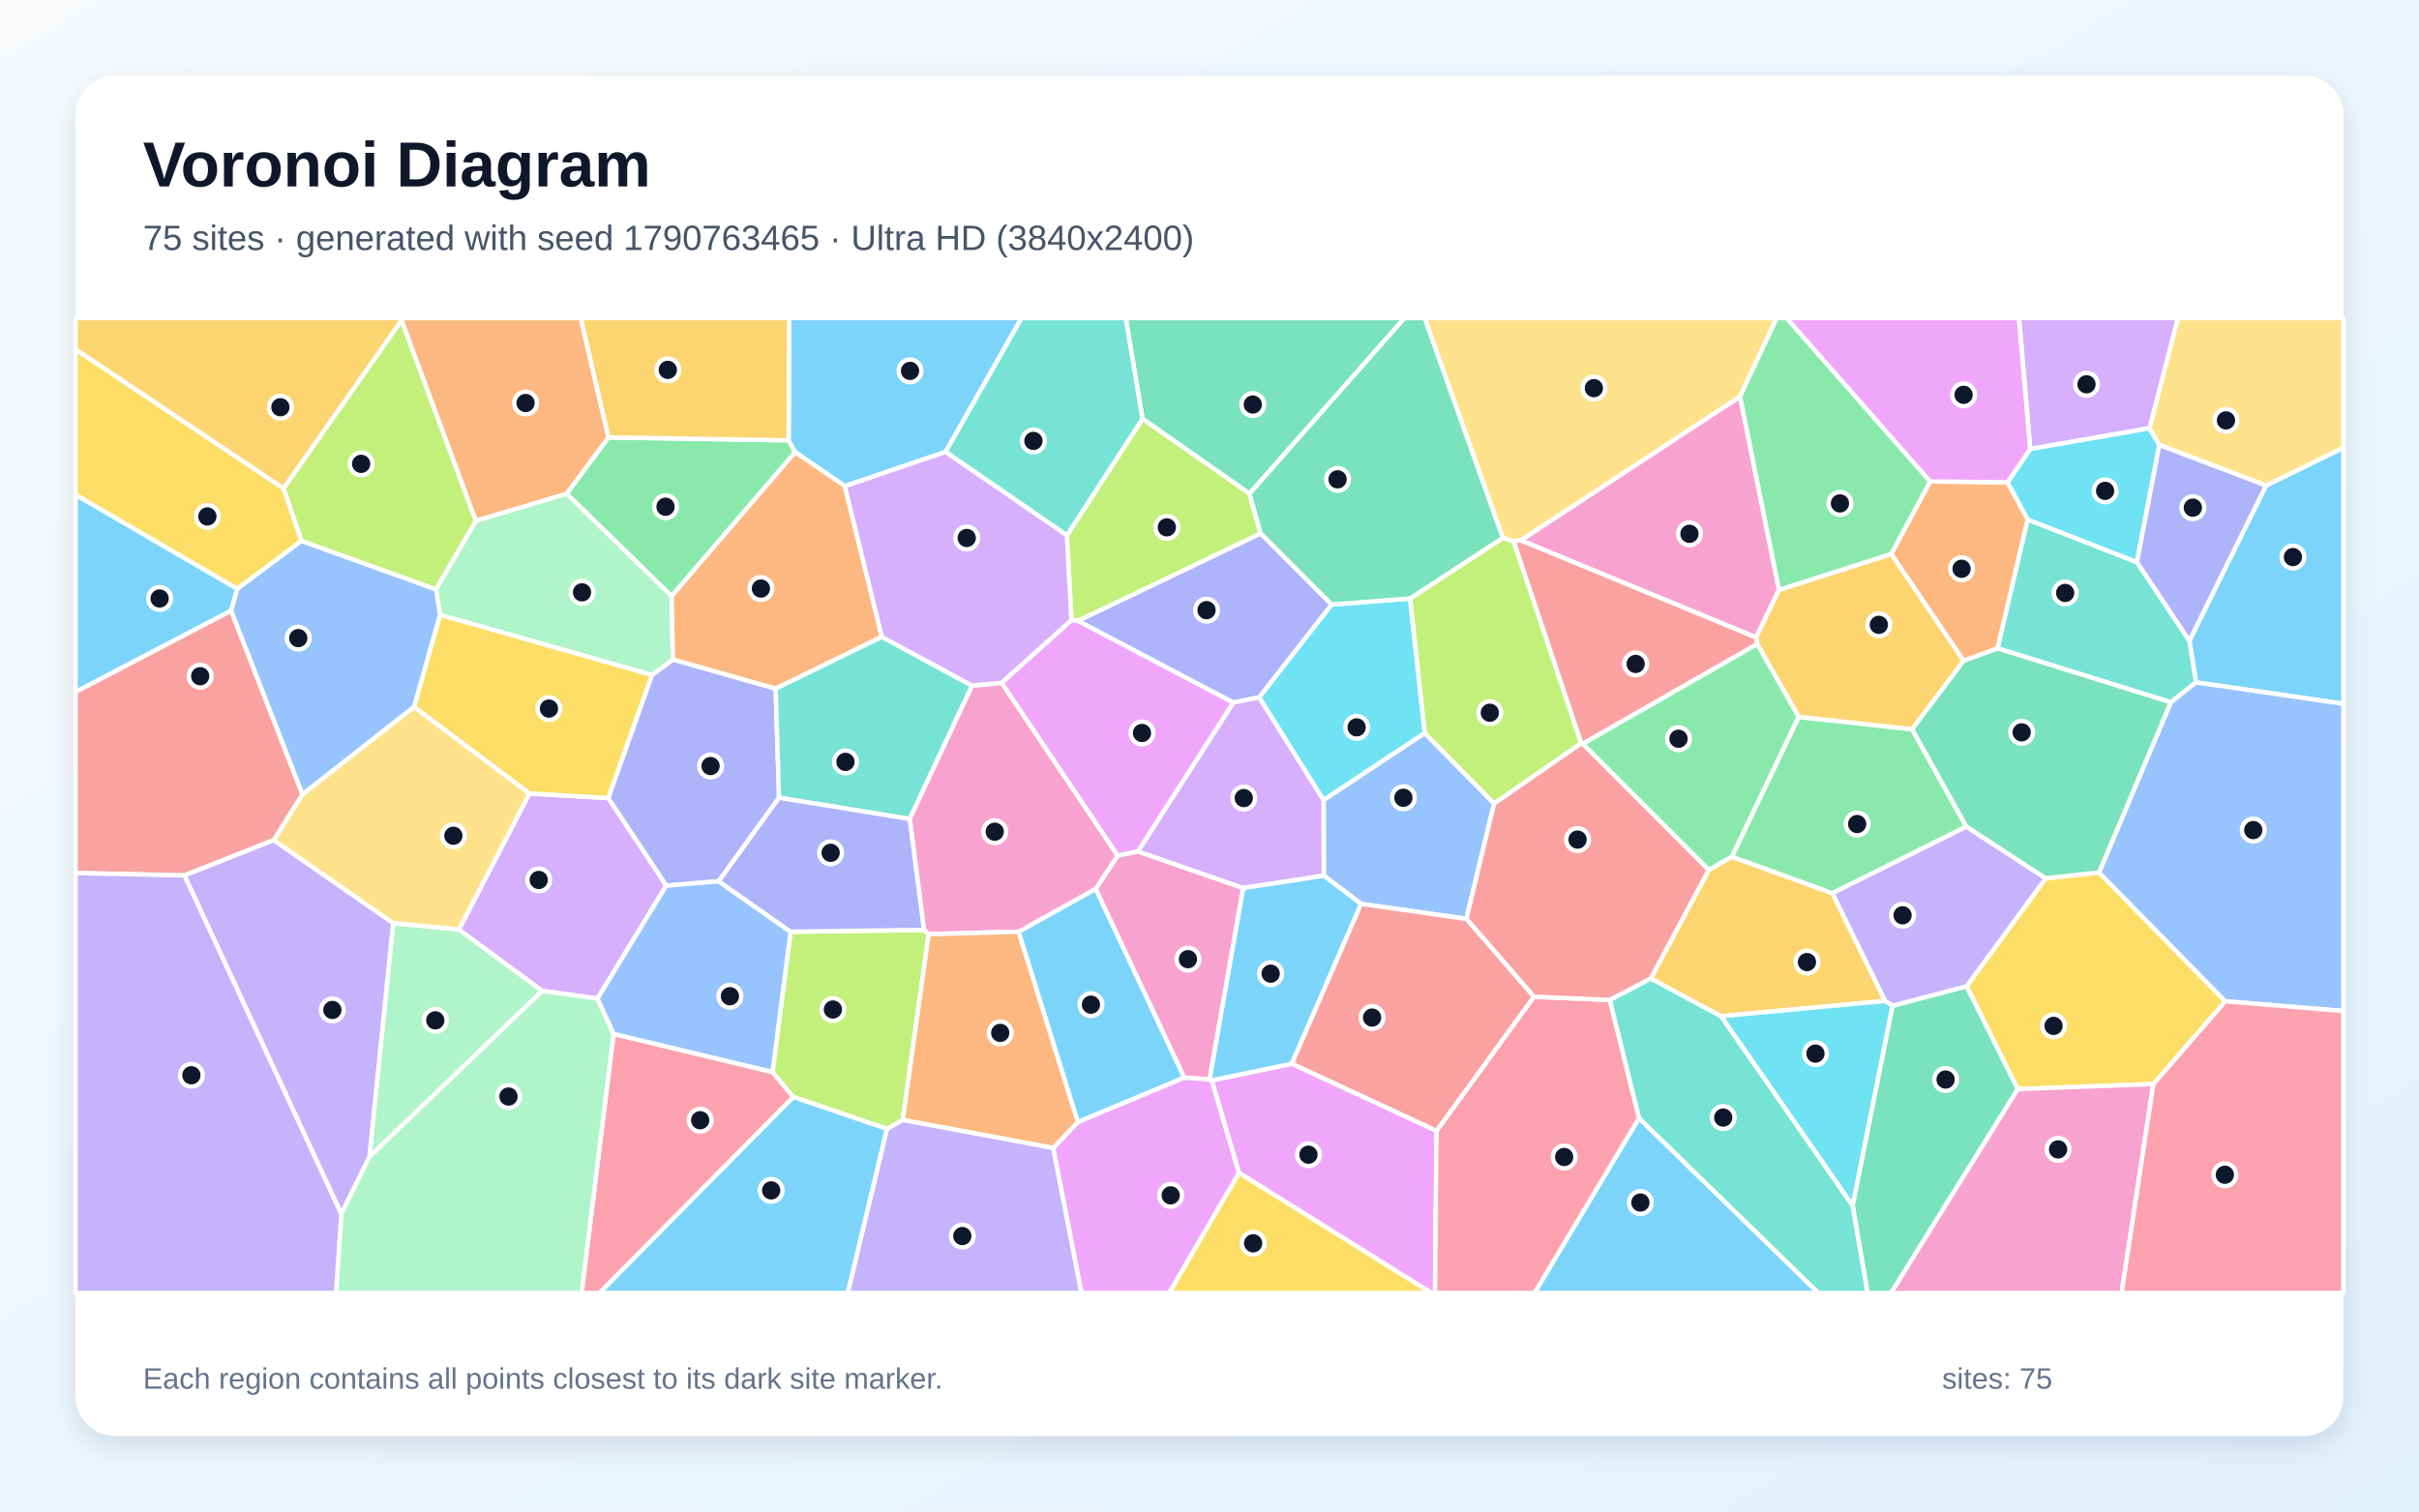
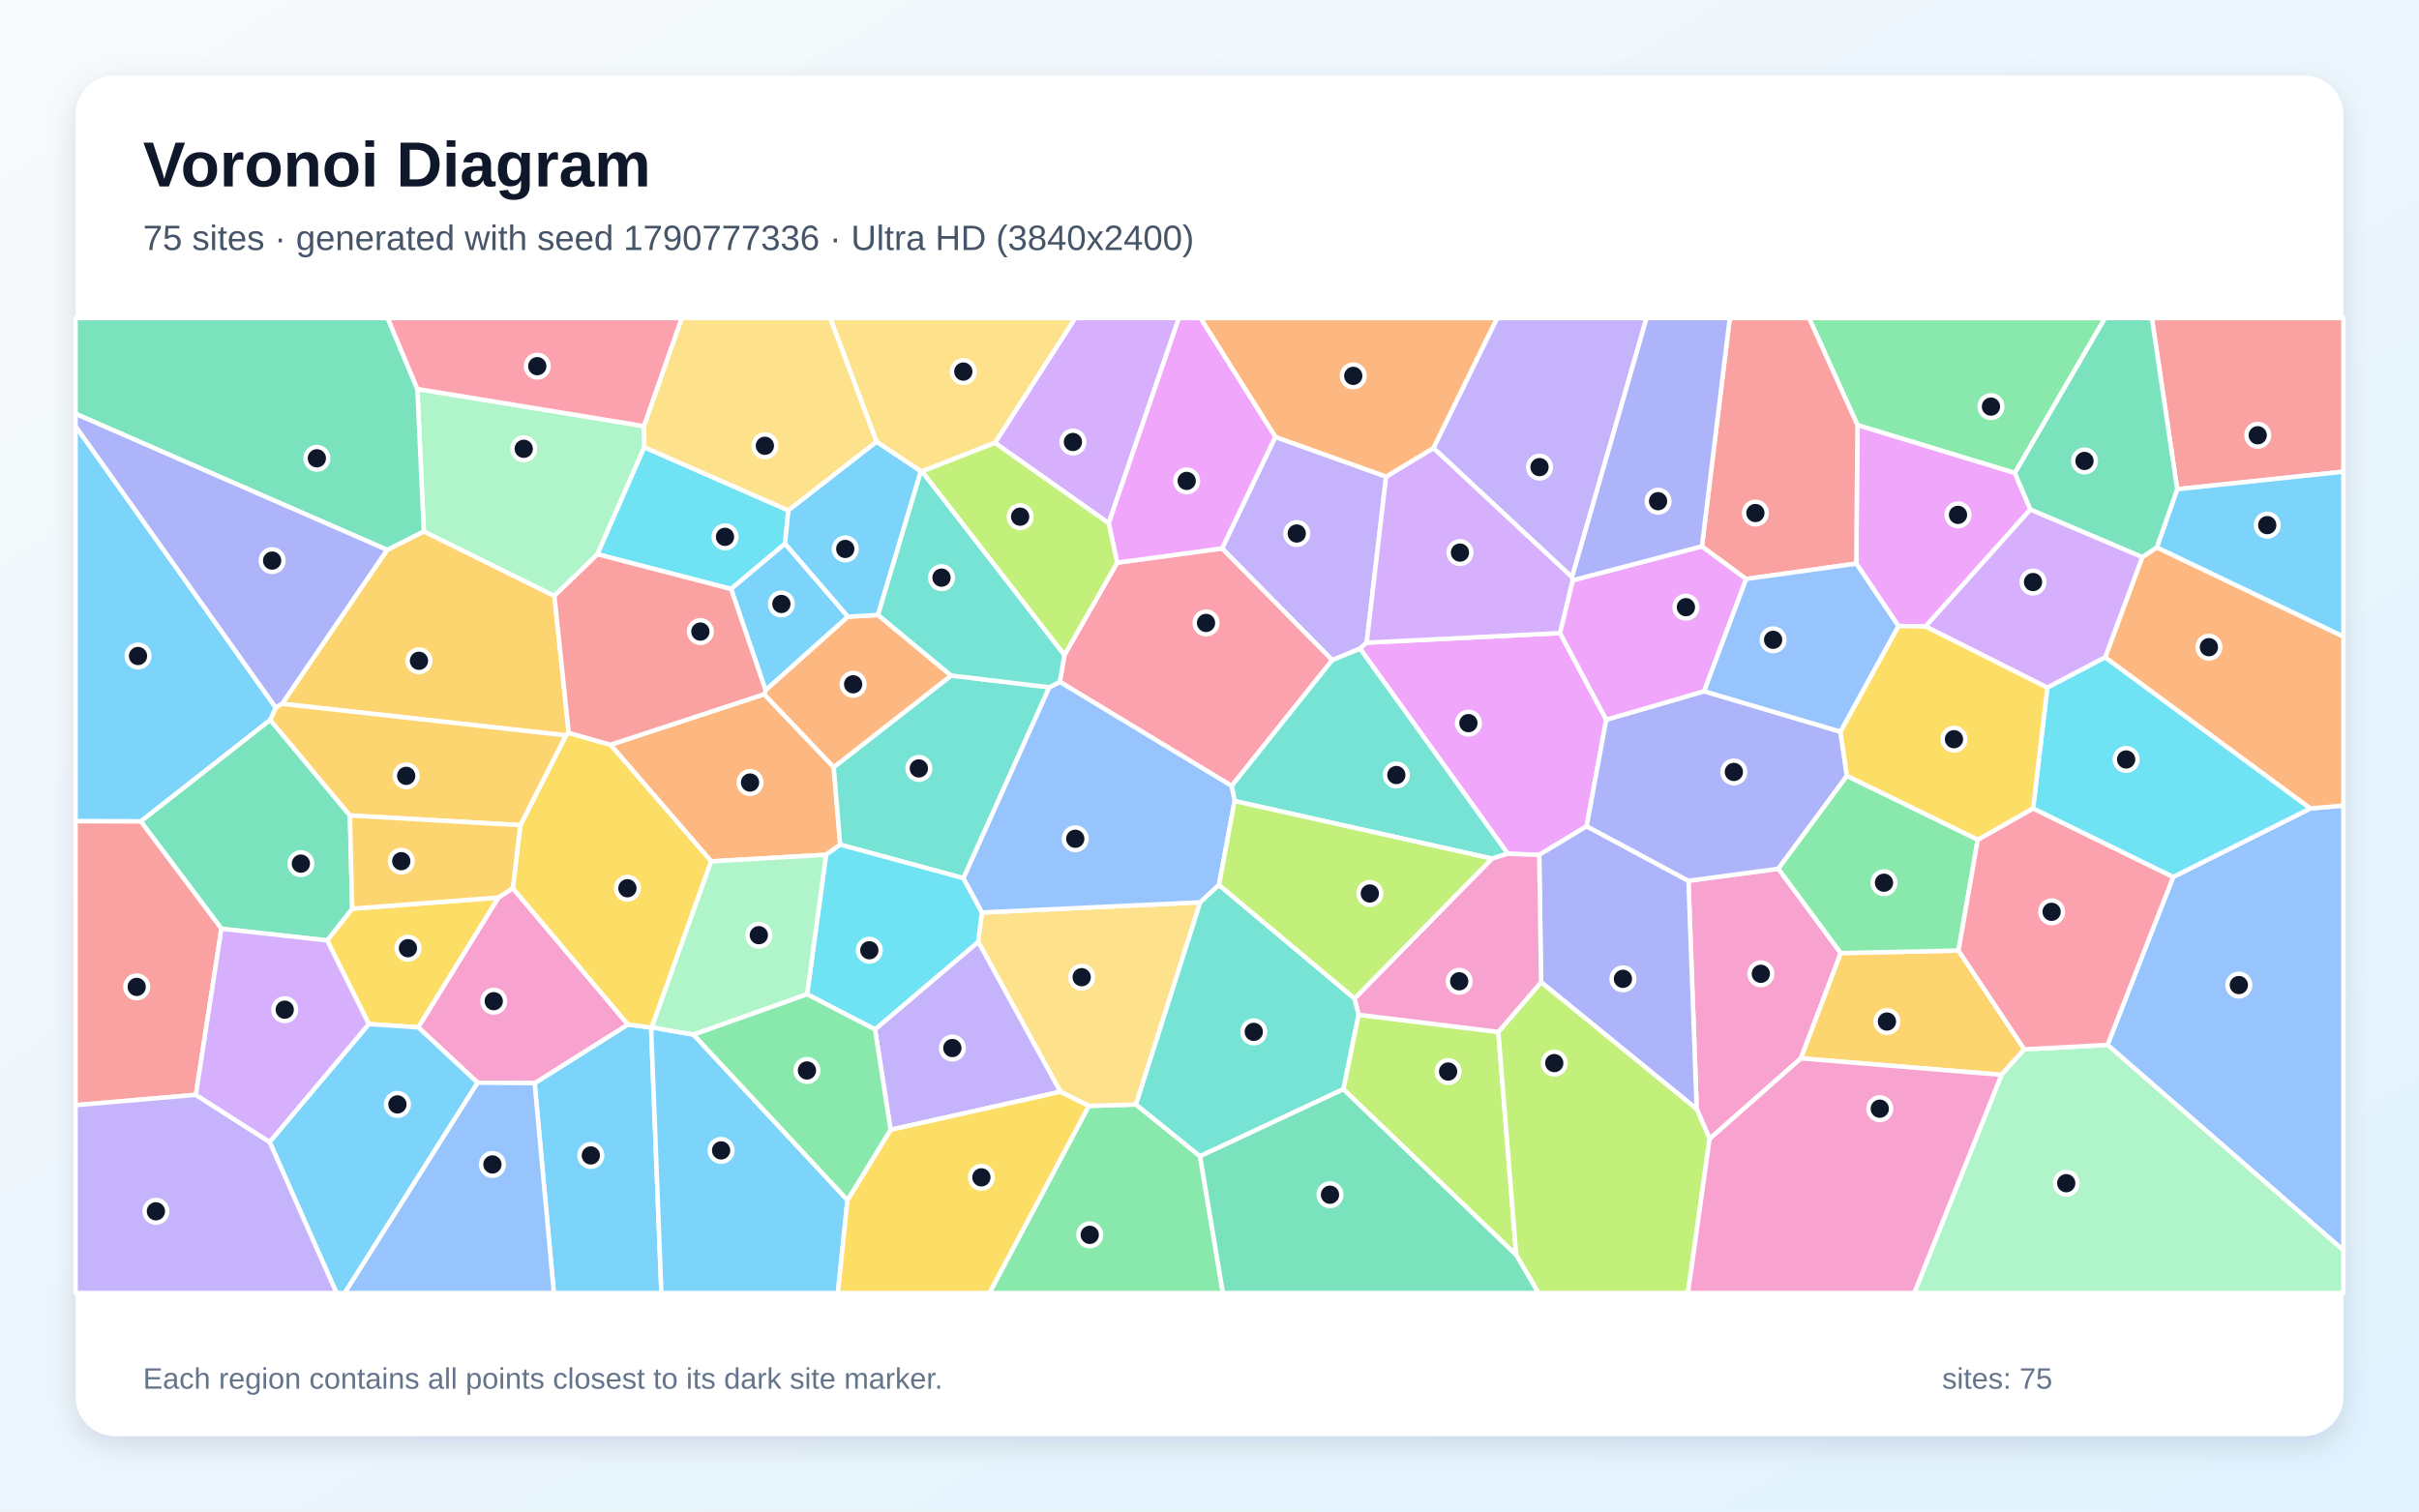
<svg xmlns="http://www.w3.org/2000/svg" width="3840" height="2400" viewBox="0 0 3840 2400" role="img" aria-labelledby="title description">
  <defs>
    <linearGradient id="background" x1="0" y1="0" x2="1" y2="1">
      <stop stop-color="#F8FAFC" />
      <stop offset="1" stop-color="#E0F2FE" />
    </linearGradient>
    <filter id="shadow" x="-5%" y="-5%" width="110%" height="110%">
      <feDropShadow dx="0" dy="15" stdDeviation="22" flood-color="#0F172A" flood-opacity=".12" />
    </filter>
  </defs>
  <rect width="3840" height="2400" fill="url(#background)" />
  <rect x="120" y="120" width="3600" height="2160" rx="63" fill="#FFFFFF" filter="url(#shadow)" />
  <g font-family="Arial, sans-serif">
    <text x="227" y="296" font-size="101" font-weight="700" fill="#0F172A">Voronoi Diagram</text>
-     <text x="227" y="397" font-size="56" fill="#475569">75 sites · generated with seed 1790763465 · Ultra HD (3840x2400)</text>
+     <text x="227" y="397" font-size="56" fill="#475569">75 sites · generated with seed 1790777336 · Ultra HD (3840x2400)</text>
  </g>
  <g stroke="#FFFFFF" stroke-width="7" stroke-linejoin="round">
-     <polygon points="1616.8,1479.4 1739.4,1411.2 1880.1,1711.1 1710.9,1781.8" fill="#38BDF8" fill-opacity="0.65" />
-     <polygon points="1407.9,1792.4 1433.1,1778.0 1672.0,1822.6 1716.9,2053.0 1345.6,2053.0" fill="#A78BFA" fill-opacity="0.65" />
-     <polygon points="2824.1,936.6 2787.8,1012.2 2414.0,857.9 2762.2,629.5" fill="#F472B6" fill-opacity="0.65" />
-     <polygon points="966.0,694.5 899.6,784.1 755.2,827.1 637.4,508.9 637.3,505.0 921.9,505.0" fill="#FB923C" fill-opacity="0.65" />
-     <polygon points="3247.4,1394.5 3332.0,1385.3 3532.6,1589.9 3418.3,1721.3 3202.9,1729.2 3121.8,1566.0" fill="#FACC15" fill-opacity="0.65" />
-     <polygon points="1251.9,699.1 1262.3,717.9 1066.1,946.6 899.6,784.1 966.0,694.5" fill="#4ADE80" fill-opacity="0.65" />
-     <polygon points="2601.8,1775.7 2555.2,1587.7 2620.5,1553.5 2732.2,1613.5 2941.1,1914.4 2964.9,2053.0 2886.3,2053.0" fill="#2DD4BF" fill-opacity="0.65" />
-     <polygon points="2261.6,1163.8 2371.8,1275.9 2327.8,1459.0 2160.7,1435.2 2101.4,1390.4 2101.1,1270.2" fill="#60A5FA" fill-opacity="0.65" />
-     <polygon points="1966.7,1862.2 1923.4,1715.5 2050.8,1688.9 2280.4,1795.5 2278.1,2053.0 2272.1,2053.0" fill="#E879F9" fill-opacity="0.65" />
-     <polygon points="1983.5,783.9 1813.6,665.0 1787.0,505.0 2229.6,505.0" fill="#34D399" fill-opacity="0.65" />
-     <polygon points="480.3,1261.4 434.6,1333.9 292.7,1390.1 120.0,1386.2 120.0,1098.5 366.9,969.5" fill="#F87171" fill-opacity="0.65" />
-     <polygon points="1711.0,985.8 2001.2,846.8 2114.0,959.9 1999.0,1107.3 1957.7,1115.5" fill="#818CF8" fill-opacity="0.65" />
-     <polygon points="2992.6,1589.3 2732.2,1613.5 2620.5,1553.5 2712.5,1381.3 2749.2,1360.2 2908.9,1418.2" fill="#FBBF24" fill-opacity="0.65" />
-     <polygon points="1693.6,850.1 1813.6,665.0 1983.5,783.9 2001.2,846.8 1711.0,985.8 1700.8,984.6" fill="#A3E635" fill-opacity="0.65" />
-     <polygon points="1806.2,1352.1 1957.7,1115.5 1999.0,1107.3 2101.1,1270.2 2101.4,1390.4 1973.2,1410.1" fill="#C084FC" fill-opacity="0.65" />
-     <polygon points="974.0,1641.6 1226.3,1702.1 1259.4,1741.8 951.7,2053.0 923.2,2053.0" fill="#FB7185" fill-opacity="0.65" />
-     <polygon points="3004.5,1596.8 2941.1,1914.4 2732.2,1613.5 2992.6,1589.3" fill="#22D3EE" fill-opacity="0.65" />
-     <polygon points="586.4,1836.9 624.1,1465.6 728.5,1475.8 860.8,1573.3" fill="#86EFAC" fill-opacity="0.65" />
-     <polygon points="2762.2,629.5 2414.0,857.9 2402.7,859.6 2385.6,854.1 2261.4,505.0 2820.5,505.0" fill="#FCD34D" fill-opacity="0.65" />
-     <polygon points="376.8,934.9 366.9,969.5 120.0,1098.5 120.0,785.4" fill="#38BDF8" fill-opacity="0.65" />
-     <polygon points="3486.0,1083.5 3475.5,1017.3 3597.2,770.9 3720.0,710.7 3720.0,1117.5" fill="#38BDF8" fill-opacity="0.65" />
-     <polygon points="292.7,1390.1 434.6,1333.9 624.1,1465.6 586.4,1836.9 541.8,1927.6" fill="#A78BFA" fill-opacity="0.65" />
-     <polygon points="3202.9,1729.2 3418.3,1721.3 3367.9,2053.0 3001.7,2053.0" fill="#F472B6" fill-opacity="0.65" />
-     <polygon points="3064.0,764.4 3186.9,765.8 3218.9,824.8 3171.1,1029.5 3117.1,1049.3 3002.1,879.6" fill="#FB923C" fill-opacity="0.65" />
-     <polygon points="1966.7,1862.2 2272.1,2053.0 1855.8,2053.0" fill="#FACC15" fill-opacity="0.65" />
-     <polygon points="3121.5,1312.5 2908.9,1418.2 2749.2,1360.2 2855.2,1138.2 3035.4,1157.9" fill="#4ADE80" fill-opacity="0.65" />
-     <polygon points="3392.3,892.6 3475.5,1017.3 3486.0,1083.5 3446.0,1115.1 3171.1,1029.5 3218.9,824.8" fill="#2DD4BF" fill-opacity="0.65" />
-     <polygon points="3532.6,1589.9 3332.0,1385.3 3446.0,1115.1 3486.0,1083.5 3720.0,1117.5 3720.0,1605.3" fill="#60A5FA" fill-opacity="0.65" />
-     <polygon points="1589.9,1084.2 1700.8,984.6 1711.0,985.8 1957.7,1115.5 1806.2,1352.1 1774.1,1358.6" fill="#E879F9" fill-opacity="0.65" />
-     <polygon points="2941.1,1914.4 3004.5,1596.8 3121.8,1566.0 3202.9,1729.2 3001.7,2053.0 2964.9,2053.0" fill="#34D399" fill-opacity="0.65" />
-     <polygon points="2789.5,1022.7 2512.5,1181.1 2510.0,1180.3 2402.7,859.6 2414.0,857.9 2787.8,1012.2" fill="#F87171" fill-opacity="0.65" />
-     <polygon points="1236.7,1266.7 1140.8,1399.3 1057.6,1406.3 965.4,1267.2 1034.9,1071.8 1068.2,1047.1 1231.4,1093.4" fill="#818CF8" fill-opacity="0.65" />
-     <polygon points="3002.1,879.6 3117.1,1049.3 3035.4,1157.9 2855.2,1138.2 2789.5,1022.7 2787.8,1012.2 2824.1,936.6" fill="#FBBF24" fill-opacity="0.65" />
-     <polygon points="2510.0,1180.3 2371.8,1275.9 2261.6,1163.8 2238.2,950.3 2385.6,854.1 2402.7,859.6" fill="#A3E635" fill-opacity="0.65" />
-     <polygon points="3412.3,679.9 3222.8,713.0 3204.9,505.0 3457.5,505.0" fill="#C084FC" fill-opacity="0.65" />
-     <polygon points="2280.4,1795.5 2434.9,1582.6 2555.2,1587.7 2601.8,1775.7 2436.1,2053.0 2278.1,2053.0" fill="#FB7185" fill-opacity="0.65" />
-     <polygon points="3222.8,713.0 3412.3,679.9 3427.8,706.6 3392.3,892.6 3218.9,824.8 3186.9,765.8" fill="#22D3EE" fill-opacity="0.65" />
-     <polygon points="1068.2,1047.1 1034.9,1071.8 698.6,976.3 692.1,935.7 755.2,827.1 899.6,784.1 1066.1,946.6" fill="#86EFAC" fill-opacity="0.65" />
-     <polygon points="3597.2,770.9 3427.8,706.6 3412.3,679.9 3457.5,505.0 3720.0,505.0 3720.0,710.7" fill="#FCD34D" fill-opacity="0.65" />
-     <polygon points="1501.1,717.6 1341.1,771.9 1262.3,717.9 1251.9,699.1 1252.7,505.0 1621.7,505.0" fill="#38BDF8" fill-opacity="0.65" />
-     <polygon points="2050.8,1688.9 1923.4,1715.5 1920.0,1714.0 1973.2,1410.1 2101.4,1390.4 2160.7,1435.2" fill="#38BDF8" fill-opacity="0.65" />
-     <polygon points="3004.5,1596.8 2992.6,1589.3 2908.9,1418.2 3121.5,1312.5 3247.4,1394.5 3121.8,1566.0" fill="#A78BFA" fill-opacity="0.65" />
-     <polygon points="1920.0,1714.0 1880.1,1711.1 1739.4,1411.2 1774.1,1358.6 1806.2,1352.1 1973.2,1410.1" fill="#F472B6" fill-opacity="0.65" />
-     <polygon points="1399.9,1011.2 1231.4,1093.4 1068.2,1047.1 1066.1,946.6 1262.3,717.9 1341.1,771.9" fill="#FB923C" fill-opacity="0.65" />
-     <polygon points="450.3,775.5 478.8,858.8 376.8,934.9 120.0,785.4 120.0,554.7" fill="#FACC15" fill-opacity="0.65" />
-     <polygon points="2855.2,1138.2 2749.2,1360.2 2712.5,1381.3 2512.5,1181.1 2789.5,1022.7" fill="#4ADE80" fill-opacity="0.65" />
-     <polygon points="1543.2,1088.7 1444.1,1300.4 1236.7,1266.7 1231.4,1093.4 1399.9,1011.2" fill="#2DD4BF" fill-opacity="0.65" />
-     <polygon points="692.1,935.7 698.6,976.3 657.5,1122.3 480.3,1261.4 366.9,969.5 376.8,934.9 478.8,858.8" fill="#60A5FA" fill-opacity="0.65" />
-     <polygon points="1672.0,1822.6 1710.9,1781.8 1880.1,1711.1 1920.0,1714.0 1923.4,1715.5 1966.7,1862.2 1855.8,2053.0 1716.9,2053.0" fill="#E879F9" fill-opacity="0.65" />
-     <polygon points="3121.5,1312.5 3035.4,1157.9 3117.1,1049.3 3171.1,1029.5 3446.0,1115.1 3332.0,1385.3 3247.4,1394.5" fill="#34D399" fill-opacity="0.65" />
-     <polygon points="2510.0,1180.3 2512.5,1181.1 2712.5,1381.3 2620.5,1553.5 2555.2,1587.7 2434.9,1582.6 2327.8,1459.0 2371.8,1275.9" fill="#F87171" fill-opacity="0.65" />
-     <polygon points="3597.2,770.9 3475.5,1017.3 3392.3,892.6 3427.8,706.6" fill="#818CF8" fill-opacity="0.65" />
-     <polygon points="637.4,508.9 450.3,775.5 120.0,554.7 120.0,505.0 637.3,505.0" fill="#FBBF24" fill-opacity="0.65" />
-     <polygon points="1259.4,1741.8 1226.3,1702.1 1255.0,1479.4 1466.7,1476.4 1474.3,1483.3 1433.1,1778.0 1407.9,1792.4" fill="#A3E635" fill-opacity="0.65" />
-     <polygon points="948.5,1585.5 860.8,1573.3 728.5,1475.8 840.5,1259.8 965.4,1267.2 1057.6,1406.3" fill="#C084FC" fill-opacity="0.65" />
-     <polygon points="3418.3,1721.3 3532.6,1589.9 3720.0,1605.3 3720.0,2053.0 3367.9,2053.0" fill="#FB7185" fill-opacity="0.65" />
-     <polygon points="2238.2,950.3 2261.6,1163.8 2101.1,1270.2 1999.0,1107.3 2114.0,959.9" fill="#22D3EE" fill-opacity="0.65" />
-     <polygon points="541.8,1927.6 586.4,1836.9 860.8,1573.3 948.5,1585.5 974.0,1641.6 923.2,2053.0 533.4,2053.0" fill="#86EFAC" fill-opacity="0.65" />
-     <polygon points="840.5,1259.8 728.5,1475.8 624.1,1465.6 434.6,1333.9 480.3,1261.4 657.5,1122.3" fill="#FCD34D" fill-opacity="0.65" />
-     <polygon points="1259.4,1741.8 1407.9,1792.4 1345.6,2053.0 951.7,2053.0" fill="#38BDF8" fill-opacity="0.65" />
-     <polygon points="2601.8,1775.7 2886.3,2053.0 2436.1,2053.0" fill="#38BDF8" fill-opacity="0.65" />
-     <polygon points="120.0,1386.2 292.7,1390.1 541.8,1927.6 533.4,2053.0 120.0,2053.0" fill="#A78BFA" fill-opacity="0.65" />
-     <polygon points="1474.3,1483.3 1466.7,1476.4 1444.1,1300.4 1543.2,1088.7 1589.9,1084.2 1774.1,1358.6 1739.4,1411.2 1616.8,1479.4" fill="#F472B6" fill-opacity="0.65" />
-     <polygon points="1672.0,1822.6 1433.1,1778.0 1474.3,1483.3 1616.8,1479.4 1710.9,1781.8" fill="#FB923C" fill-opacity="0.65" />
-     <polygon points="840.5,1259.8 657.5,1122.3 698.6,976.3 1034.9,1071.8 965.4,1267.2" fill="#FACC15" fill-opacity="0.65" />
-     <polygon points="3064.0,764.4 3002.1,879.6 2824.1,936.6 2762.2,629.5 2820.5,505.0 2836.1,505.0" fill="#4ADE80" fill-opacity="0.65" />
-     <polygon points="1813.6,665.0 1693.6,850.1 1501.1,717.6 1621.7,505.0 1787.0,505.0" fill="#2DD4BF" fill-opacity="0.65" />
-     <polygon points="1255.0,1479.4 1226.3,1702.1 974.0,1641.6 948.5,1585.5 1057.6,1406.3 1140.8,1399.3" fill="#60A5FA" fill-opacity="0.65" />
-     <polygon points="3222.8,713.0 3186.9,765.8 3064.0,764.4 2836.1,505.0 3204.9,505.0" fill="#E879F9" fill-opacity="0.65" />
-     <polygon points="2385.6,854.1 2238.2,950.3 2114.0,959.9 2001.2,846.8 1983.5,783.9 2229.6,505.0 2261.4,505.0" fill="#34D399" fill-opacity="0.65" />
-     <polygon points="2434.9,1582.6 2280.4,1795.5 2050.8,1688.9 2160.7,1435.2 2327.8,1459.0" fill="#F87171" fill-opacity="0.65" />
-     <polygon points="1466.7,1476.4 1255.0,1479.4 1140.8,1399.3 1236.7,1266.7 1444.1,1300.4" fill="#818CF8" fill-opacity="0.65" />
-     <polygon points="1251.9,699.1 966.0,694.5 921.9,505.0 1252.7,505.0" fill="#FBBF24" fill-opacity="0.65" />
-     <polygon points="692.1,935.7 478.8,858.8 450.3,775.5 637.4,508.9 755.2,827.1" fill="#A3E635" fill-opacity="0.65" />
-     <polygon points="1543.2,1088.7 1399.9,1011.2 1341.1,771.9 1501.1,717.6 1693.6,850.1 1700.8,984.6 1589.9,1084.2" fill="#C084FC" fill-opacity="0.65" />
+     <polygon points="437.8,1123.6 429.1,1143.1 223.5,1304.3 120.0,1303.9 120.0,676.8" fill="#38BDF8" fill-opacity="0.65" />
+     <polygon points="2024.5,693.7 2200.4,756.7 2169.5,1020.4 2159.0,1030.0 2114.8,1048.2 1939.9,870.8" fill="#A78BFA" fill-opacity="0.65" />
+     <polygon points="2713.9,1808.3 2693.4,1761.0 2680.3,1398.5 2823.0,1379.4 2922.1,1513.3 2858.8,1680.5" fill="#F472B6" fill-opacity="0.65" />
+     <polygon points="1213.1,1102.3 1323.5,1218.1 1333.8,1341.2 1311.3,1357.2 1128.9,1367.7 969.1,1182.5" fill="#FB923C" fill-opacity="0.65" />
+     <polygon points="585.5,1626.0 519.3,1493.2 559.1,1442.8 791.4,1425.1 664.1,1631.3" fill="#FACC15" fill-opacity="0.65" />
+     <polygon points="1728.3,1756.0 1803.3,1753.7 1905.0,1835.9 1941.3,2053.0 1570.6,2053.0" fill="#4ADE80" fill-opacity="0.65" />
+     <polygon points="1509.8,1072.6 1665.8,1091.2 1529.4,1394.4 1333.8,1341.2 1323.5,1218.1" fill="#2DD4BF" fill-opacity="0.65" />
+     <polygon points="3345.5,1659.1 3449.8,1392.4 3667.4,1283.7 3720.0,1279.1 3720.0,1985.3" fill="#60A5FA" fill-opacity="0.65" />
+     <polygon points="2476.5,1005.2 2549.8,1142.7 2518.7,1311.9 2443.4,1357.4 2393.5,1355.6 2159.0,1030.0 2169.5,1020.4" fill="#E879F9" fill-opacity="0.65" />
+     <polygon points="555.5,1294.8 559.1,1442.8 519.3,1493.2 351.5,1474.7 223.5,1304.3 429.1,1143.1" fill="#34D399" fill-opacity="0.65" />
+     <polygon points="3456.2,776.8 3415.9,505.0 3720.0,505.0 3720.0,748.9" fill="#F87171" fill-opacity="0.65" />
+     <polygon points="2446.4,1559.6 2443.4,1357.4 2518.7,1311.9 2680.3,1398.5 2693.4,1761.0" fill="#818CF8" fill-opacity="0.65" />
+     <polygon points="902.8,1163.7 898.4,1167.6 447.7,1117.5 614.5,873.1 672.8,843.7 880.1,946.1" fill="#FBBF24" fill-opacity="0.65" />
+     <polygon points="2132.4,1729.5 2156.5,1611.2 2378.5,1638.5 2406.9,1992.8" fill="#A3E635" fill-opacity="0.65" />
+     <polygon points="1760.0,830.8 1579.3,703.2 1706.7,505.0 1871.4,505.0" fill="#C084FC" fill-opacity="0.65" />
+     <polygon points="1955.2,1247.9 1682.4,1082.7 1689.7,1039.9 1773.4,893.4 1939.9,870.8 2114.8,1048.2" fill="#FB7185" fill-opacity="0.65" />
+     <polygon points="1389.1,1634.6 1281.2,1578.7 1311.3,1357.2 1333.8,1341.2 1529.4,1394.4 1558.9,1448.8 1553.0,1495.6" fill="#22D3EE" fill-opacity="0.65" />
+     <polygon points="1022.4,676.6 1022.8,710.1 948.4,880.1 880.1,946.1 672.8,843.7 662.5,617.6" fill="#86EFAC" fill-opacity="0.65" />
+     <polygon points="1905.3,1432.7 1803.3,1753.7 1728.3,1756.0 1683.3,1733.5 1553.0,1495.6 1558.9,1448.8" fill="#FCD34D" fill-opacity="0.65" />
+     <polygon points="848.7,1719.8 996.8,1626.6 1033.6,1631.6 1049.9,2053.0 879.2,2053.0" fill="#38BDF8" fill-opacity="0.65" />
+     <polygon points="1033.6,1631.6 1034.7,1631.2 1100.9,1642.8 1345.3,1905.5 1330.1,2053.0 1049.9,2053.0" fill="#38BDF8" fill-opacity="0.65" />
+     <polygon points="2495.5,916.5 2275.4,711.4 2376.5,505.0 2613.8,505.0" fill="#A78BFA" fill-opacity="0.65" />
+     <polygon points="814.0,1410.2 996.8,1626.6 848.7,1719.8 758.2,1719.1 664.1,1631.3 791.4,1425.1" fill="#F472B6" fill-opacity="0.65" />
+     <polygon points="3667.4,1283.7 3341.7,1043.8 3400.8,884.4 3423.8,869.1 3720.0,1010.7 3720.0,1279.1" fill="#FB923C" fill-opacity="0.65" />
+     <polygon points="1034.7,1631.2 1033.6,1631.6 996.8,1626.6 814.0,1410.2 826.0,1310.2 898.4,1167.6 902.8,1163.7 969.1,1182.5 1128.9,1367.7" fill="#FACC15" fill-opacity="0.65" />
+     <polygon points="3198.5,751.1 2948.6,675.0 2871.7,505.0 3341.6,505.0" fill="#4ADE80" fill-opacity="0.65" />
+     <polygon points="2368.3,1363.3 1959.9,1271.9 1955.2,1247.9 2114.8,1048.2 2159.0,1030.0 2393.5,1355.6" fill="#2DD4BF" fill-opacity="0.65" />
+     <polygon points="1682.4,1082.7 1955.2,1247.9 1959.9,1271.9 1935.1,1405.1 1905.3,1432.7 1558.9,1448.8 1529.4,1394.4 1665.8,1091.2" fill="#60A5FA" fill-opacity="0.65" />
+     <polygon points="3013.6,994.0 2946.7,894.9 2948.6,675.0 3198.5,751.1 3223.1,808.9 3056.8,994.7" fill="#E879F9" fill-opacity="0.65" />
+     <polygon points="662.5,617.6 672.8,843.7 614.5,873.1 120.0,657.1 120.0,505.0 615.4,505.0" fill="#34D399" fill-opacity="0.65" />
+     <polygon points="310.9,1738.4 120.0,1754.8 120.0,1303.9 223.5,1304.3 351.5,1474.7" fill="#F87171" fill-opacity="0.65" />
+     <polygon points="2705.2,1097.6 2921.5,1161.7 2931.9,1231.9 2823.0,1379.4 2680.3,1398.5 2518.7,1311.9 2549.8,1142.7" fill="#818CF8" fill-opacity="0.65" />
+     <polygon points="2858.8,1680.5 2922.1,1513.3 3109.0,1509.3 3213.6,1666.2 3177.2,1706.6" fill="#FBBF24" fill-opacity="0.65" />
+     <polygon points="2406.9,1992.8 2378.5,1638.5 2446.4,1559.6 2693.4,1761.0 2713.9,1808.3 2679.5,2053.0 2442.2,2053.0" fill="#A3E635" fill-opacity="0.65" />
+     <polygon points="2275.4,711.4 2495.5,916.5 2496.8,921.3 2476.5,1005.2 2169.5,1020.4 2200.4,756.7" fill="#C084FC" fill-opacity="0.65" />
+     <polygon points="1022.4,676.6 662.5,617.6 615.4,505.0 1082.4,505.0" fill="#FB7185" fill-opacity="0.65" />
+     <polygon points="1251.5,810.4 1246.2,863.2 1160.5,935.2 948.4,880.1 1022.8,710.1" fill="#22D3EE" fill-opacity="0.65" />
+     <polygon points="3177.2,1706.6 3213.6,1666.2 3345.5,1659.1 3720.0,1985.3 3720.0,2053.0 3038.7,2053.0" fill="#86EFAC" fill-opacity="0.65" />
+     <polygon points="1579.3,703.2 1463.7,748.5 1461.8,748.3 1391.4,701.5 1317.8,505.0 1706.7,505.0" fill="#FCD34D" fill-opacity="0.65" />
+     <polygon points="428.0,1813.2 585.5,1626.0 664.1,1631.3 758.2,1719.1 547.3,2053.0 534.1,2053.0" fill="#38BDF8" fill-opacity="0.65" />
+     <polygon points="1160.5,935.2 1246.2,863.2 1346.1,979.2 1215.3,1096.0" fill="#38BDF8" fill-opacity="0.65" />
+     <polygon points="1413.7,1793.9 1389.1,1634.6 1553.0,1495.6 1683.3,1733.5" fill="#A78BFA" fill-opacity="0.65" />
+     <polygon points="2378.5,1638.5 2156.5,1611.2 2150.2,1585.4 2368.3,1363.3 2393.5,1355.6 2443.4,1357.4 2446.4,1559.6" fill="#F472B6" fill-opacity="0.65" />
+     <polygon points="1215.3,1096.0 1346.1,979.2 1393.8,976.4 1509.8,1072.6 1323.5,1218.1 1213.1,1102.3" fill="#FB923C" fill-opacity="0.65" />
+     <polygon points="1345.3,1905.5 1413.7,1793.9 1683.3,1733.5 1728.3,1756.0 1570.6,2053.0 1330.1,2053.0" fill="#FACC15" fill-opacity="0.65" />
+     <polygon points="2931.9,1231.9 3139.6,1333.2 3109.0,1509.3 2922.1,1513.3 2823.0,1379.4" fill="#4ADE80" fill-opacity="0.65" />
+     <polygon points="1935.1,1405.1 2150.2,1585.4 2156.5,1611.2 2132.4,1729.5 1905.0,1835.9 1803.3,1753.7 1905.3,1432.7" fill="#2DD4BF" fill-opacity="0.65" />
+     <polygon points="758.2,1719.1 848.7,1719.8 879.2,2053.0 547.3,2053.0" fill="#60A5FA" fill-opacity="0.65" />
+     <polygon points="2701.7,867.4 2772.0,919.3 2705.2,1097.6 2549.8,1142.7 2476.5,1005.2 2496.8,921.3" fill="#E879F9" fill-opacity="0.65" />
+     <polygon points="1905.0,1835.9 2132.4,1729.5 2406.9,1992.8 2442.2,2053.0 1941.3,2053.0" fill="#34D399" fill-opacity="0.65" />
+     <polygon points="2948.6,675.0 2946.7,894.9 2772.0,919.3 2701.7,867.4 2745.9,505.0 2871.7,505.0" fill="#F87171" fill-opacity="0.65" />
+     <polygon points="614.5,873.1 447.7,1117.5 437.8,1123.6 120.0,676.8 120.0,657.1" fill="#818CF8" fill-opacity="0.65" />
+     <polygon points="826.0,1310.2 555.5,1294.8 429.1,1143.1 437.8,1123.6 447.7,1117.5 898.4,1167.6" fill="#FBBF24" fill-opacity="0.65" />
+     <polygon points="2150.2,1585.4 1935.1,1405.1 1959.9,1271.9 2368.3,1363.3" fill="#A3E635" fill-opacity="0.65" />
+     <polygon points="3250.0,1091.9 3056.8,994.7 3223.1,808.9 3400.8,884.4 3341.7,1043.8" fill="#C084FC" fill-opacity="0.65" />
+     <polygon points="3213.6,1666.2 3109.0,1509.3 3139.6,1333.2 3227.4,1283.5 3449.8,1392.4 3345.5,1659.1" fill="#FB7185" fill-opacity="0.65" />
+     <polygon points="3227.4,1283.5 3250.0,1091.9 3341.7,1043.8 3667.4,1283.7 3449.8,1392.4" fill="#22D3EE" fill-opacity="0.65" />
+     <polygon points="1100.9,1642.8 1034.7,1631.2 1128.9,1367.7 1311.3,1357.2 1281.2,1578.7" fill="#86EFAC" fill-opacity="0.65" />
+     <polygon points="1391.4,701.5 1251.5,810.4 1022.8,710.1 1022.4,676.6 1082.4,505.0 1317.8,505.0" fill="#FCD34D" fill-opacity="0.65" />
+     <polygon points="1391.4,701.5 1461.8,748.3 1393.8,976.4 1346.1,979.2 1246.2,863.2 1251.5,810.4" fill="#38BDF8" fill-opacity="0.65" />
+     <polygon points="3423.8,869.1 3456.2,776.8 3720.0,748.9 3720.0,1010.7" fill="#38BDF8" fill-opacity="0.65" />
+     <polygon points="120.0,1754.8 310.9,1738.4 428.0,1813.2 534.1,2053.0 120.0,2053.0" fill="#A78BFA" fill-opacity="0.65" />
+     <polygon points="2713.9,1808.3 2858.8,1680.5 3177.2,1706.6 3038.7,2053.0 2679.5,2053.0" fill="#F472B6" fill-opacity="0.65" />
+     <polygon points="2275.4,711.4 2200.4,756.7 2024.5,693.7 1905.5,505.0 2376.5,505.0" fill="#FB923C" fill-opacity="0.65" />
+     <polygon points="3227.4,1283.5 3139.6,1333.2 2931.9,1231.9 2921.5,1161.7 3013.6,994.0 3056.8,994.7 3250.0,1091.9" fill="#FACC15" fill-opacity="0.65" />
+     <polygon points="1345.3,1905.5 1100.9,1642.8 1281.2,1578.7 1389.1,1634.6 1413.7,1793.9" fill="#4ADE80" fill-opacity="0.65" />
+     <polygon points="1689.7,1039.9 1682.4,1082.7 1665.8,1091.2 1509.8,1072.6 1393.8,976.4 1461.8,748.3 1463.7,748.5" fill="#2DD4BF" fill-opacity="0.65" />
+     <polygon points="2772.0,919.3 2946.7,894.9 3013.6,994.0 2921.5,1161.7 2705.2,1097.6" fill="#60A5FA" fill-opacity="0.65" />
+     <polygon points="1773.4,893.4 1760.0,830.8 1871.4,505.0 1905.5,505.0 2024.5,693.7 1939.9,870.8" fill="#E879F9" fill-opacity="0.65" />
+     <polygon points="3456.2,776.8 3423.8,869.1 3400.8,884.4 3223.1,808.9 3198.5,751.1 3341.6,505.0 3415.9,505.0" fill="#34D399" fill-opacity="0.65" />
+     <polygon points="948.4,880.1 1160.5,935.2 1215.3,1096.0 1213.1,1102.3 969.1,1182.5 902.8,1163.7 880.1,946.1" fill="#F87171" fill-opacity="0.65" />
+     <polygon points="2701.7,867.4 2496.8,921.3 2495.5,916.5 2613.8,505.0 2745.9,505.0" fill="#818CF8" fill-opacity="0.65" />
+     <polygon points="826.0,1310.2 814.0,1410.2 791.4,1425.1 559.1,1442.8 555.5,1294.8" fill="#FBBF24" fill-opacity="0.65" />
+     <polygon points="1773.4,893.4 1689.7,1039.9 1463.7,748.5 1579.3,703.2 1760.0,830.8" fill="#A3E635" fill-opacity="0.65" />
+     <polygon points="428.0,1813.2 310.9,1738.4 351.5,1474.7 519.3,1493.2 585.5,1626.0" fill="#C084FC" fill-opacity="0.65" />
  </g>
  <g>
-     <circle cx="1731.8" cy="1595.2" r="18" fill="#0F172A" stroke="#FFFFFF" stroke-width="7" />
-     <circle cx="1527.6" cy="1962.6" r="18" fill="#0F172A" stroke="#FFFFFF" stroke-width="7" />
-     <circle cx="2681.9" cy="847.6" r="18" fill="#0F172A" stroke="#FFFFFF" stroke-width="7" />
-     <circle cx="834.3" cy="639.9" r="18" fill="#0F172A" stroke="#FFFFFF" stroke-width="7" />
-     <circle cx="3259.9" cy="1628.9" r="18" fill="#0F172A" stroke="#FFFFFF" stroke-width="7" />
-     <circle cx="1056.5" cy="804.6" r="18" fill="#0F172A" stroke="#FFFFFF" stroke-width="7" />
-     <circle cx="2735.5" cy="1774.5" r="18" fill="#0F172A" stroke="#FFFFFF" stroke-width="7" />
-     <circle cx="2227.8" cy="1266.7" r="18" fill="#0F172A" stroke="#FFFFFF" stroke-width="7" />
-     <circle cx="2077.1" cy="1833.4" r="18" fill="#0F172A" stroke="#FFFFFF" stroke-width="7" />
-     <circle cx="1988.7" cy="642.3" r="18" fill="#0F172A" stroke="#FFFFFF" stroke-width="7" />
-     <circle cx="317.8" cy="1073.7" r="18" fill="#0F172A" stroke="#FFFFFF" stroke-width="7" />
-     <circle cx="1915.3" cy="968.8" r="18" fill="#0F172A" stroke="#FFFFFF" stroke-width="7" />
-     <circle cx="2868.4" cy="1527.6" r="18" fill="#0F172A" stroke="#FFFFFF" stroke-width="7" />
-     <circle cx="1852.3" cy="837.3" r="18" fill="#0F172A" stroke="#FFFFFF" stroke-width="7" />
-     <circle cx="1974.4" cy="1267.2" r="18" fill="#0F172A" stroke="#FFFFFF" stroke-width="7" />
-     <circle cx="1111.5" cy="1778.7" r="18" fill="#0F172A" stroke="#FFFFFF" stroke-width="7" />
-     <circle cx="2881.9" cy="1672.9" r="18" fill="#0F172A" stroke="#FFFFFF" stroke-width="7" />
-     <circle cx="691.0" cy="1620.1" r="18" fill="#0F172A" stroke="#FFFFFF" stroke-width="7" />
-     <circle cx="2530.2" cy="616.3" r="18" fill="#0F172A" stroke="#FFFFFF" stroke-width="7" />
-     <circle cx="253.4" cy="950.3" r="18" fill="#0F172A" stroke="#FFFFFF" stroke-width="7" />
-     <circle cx="3639.9" cy="884.5" r="18" fill="#0F172A" stroke="#FFFFFF" stroke-width="7" />
-     <circle cx="527.6" cy="1603.6" r="18" fill="#0F172A" stroke="#FFFFFF" stroke-width="7" />
-     <circle cx="3267.1" cy="1825.0" r="18" fill="#0F172A" stroke="#FFFFFF" stroke-width="7" />
-     <circle cx="3113.9" cy="903.1" r="18" fill="#0F172A" stroke="#FFFFFF" stroke-width="7" />
-     <circle cx="1989.3" cy="1974.1" r="18" fill="#0F172A" stroke="#FFFFFF" stroke-width="7" />
-     <circle cx="2948.1" cy="1308.4" r="18" fill="#0F172A" stroke="#FFFFFF" stroke-width="7" />
-     <circle cx="3278.3" cy="941.5" r="18" fill="#0F172A" stroke="#FFFFFF" stroke-width="7" />
-     <circle cx="3576.9" cy="1318.0" r="18" fill="#0F172A" stroke="#FFFFFF" stroke-width="7" />
-     <circle cx="1812.8" cy="1163.8" r="18" fill="#0F172A" stroke="#FFFFFF" stroke-width="7" />
-     <circle cx="3088.5" cy="1714.1" r="18" fill="#0F172A" stroke="#FFFFFF" stroke-width="7" />
-     <circle cx="2596.5" cy="1054.2" r="18" fill="#0F172A" stroke="#FFFFFF" stroke-width="7" />
-     <circle cx="1128.0" cy="1216.3" r="18" fill="#0F172A" stroke="#FFFFFF" stroke-width="7" />
-     <circle cx="2982.5" cy="992.1" r="18" fill="#0F172A" stroke="#FFFFFF" stroke-width="7" />
-     <circle cx="2365.0" cy="1131.7" r="18" fill="#0F172A" stroke="#FFFFFF" stroke-width="7" />
-     <circle cx="3312.2" cy="610.2" r="18" fill="#0F172A" stroke="#FFFFFF" stroke-width="7" />
-     <circle cx="2483.0" cy="1837.1" r="18" fill="#0F172A" stroke="#FFFFFF" stroke-width="7" />
-     <circle cx="3341.7" cy="779.4" r="18" fill="#0F172A" stroke="#FFFFFF" stroke-width="7" />
-     <circle cx="923.9" cy="940.5" r="18" fill="#0F172A" stroke="#FFFFFF" stroke-width="7" />
-     <circle cx="3533.6" cy="667.5" r="18" fill="#0F172A" stroke="#FFFFFF" stroke-width="7" />
-     <circle cx="1444.6" cy="588.9" r="18" fill="#0F172A" stroke="#FFFFFF" stroke-width="7" />
-     <circle cx="2017.1" cy="1546.0" r="18" fill="#0F172A" stroke="#FFFFFF" stroke-width="7" />
-     <circle cx="3020.2" cy="1453.3" r="18" fill="#0F172A" stroke="#FFFFFF" stroke-width="7" />
-     <circle cx="1885.8" cy="1523.0" r="18" fill="#0F172A" stroke="#FFFFFF" stroke-width="7" />
-     <circle cx="1207.9" cy="934.5" r="18" fill="#0F172A" stroke="#FFFFFF" stroke-width="7" />
-     <circle cx="329.2" cy="820.0" r="18" fill="#0F172A" stroke="#FFFFFF" stroke-width="7" />
-     <circle cx="2664.5" cy="1173.0" r="18" fill="#0F172A" stroke="#FFFFFF" stroke-width="7" />
-     <circle cx="1342.1" cy="1209.7" r="18" fill="#0F172A" stroke="#FFFFFF" stroke-width="7" />
-     <circle cx="473.5" cy="1013.2" r="18" fill="#0F172A" stroke="#FFFFFF" stroke-width="7" />
-     <circle cx="1858.4" cy="1898.0" r="18" fill="#0F172A" stroke="#FFFFFF" stroke-width="7" />
-     <circle cx="3209.3" cy="1162.8" r="18" fill="#0F172A" stroke="#FFFFFF" stroke-width="7" />
-     <circle cx="2504.3" cy="1333.1" r="18" fill="#0F172A" stroke="#FFFFFF" stroke-width="7" />
-     <circle cx="3481.0" cy="806.1" r="18" fill="#0F172A" stroke="#FFFFFF" stroke-width="7" />
-     <circle cx="445.1" cy="646.6" r="18" fill="#0F172A" stroke="#FFFFFF" stroke-width="7" />
-     <circle cx="1322.2" cy="1602.9" r="18" fill="#0F172A" stroke="#FFFFFF" stroke-width="7" />
-     <circle cx="855.2" cy="1397.2" r="18" fill="#0F172A" stroke="#FFFFFF" stroke-width="7" />
-     <circle cx="3531.8" cy="1865.3" r="18" fill="#0F172A" stroke="#FFFFFF" stroke-width="7" />
-     <circle cx="2153.6" cy="1154.9" r="18" fill="#0F172A" stroke="#FFFFFF" stroke-width="7" />
-     <circle cx="807.2" cy="1741.1" r="18" fill="#0F172A" stroke="#FFFFFF" stroke-width="7" />
-     <circle cx="719.7" cy="1327.0" r="18" fill="#0F172A" stroke="#FFFFFF" stroke-width="7" />
-     <circle cx="1224.2" cy="1890.1" r="18" fill="#0F172A" stroke="#FFFFFF" stroke-width="7" />
-     <circle cx="2604.0" cy="1909.4" r="18" fill="#0F172A" stroke="#FFFFFF" stroke-width="7" />
-     <circle cx="303.8" cy="1707.3" r="18" fill="#0F172A" stroke="#FFFFFF" stroke-width="7" />
-     <circle cx="1579.1" cy="1320.6" r="18" fill="#0F172A" stroke="#FFFFFF" stroke-width="7" />
-     <circle cx="1587.8" cy="1640.0" r="18" fill="#0F172A" stroke="#FFFFFF" stroke-width="7" />
-     <circle cx="871.4" cy="1125.1" r="18" fill="#0F172A" stroke="#FFFFFF" stroke-width="7" />
-     <circle cx="2920.8" cy="799.3" r="18" fill="#0F172A" stroke="#FFFFFF" stroke-width="7" />
-     <circle cx="1640.5" cy="700.1" r="18" fill="#0F172A" stroke="#FFFFFF" stroke-width="7" />
-     <circle cx="1158.7" cy="1581.8" r="18" fill="#0F172A" stroke="#FFFFFF" stroke-width="7" />
-     <circle cx="3117.1" cy="626.9" r="18" fill="#0F172A" stroke="#FFFFFF" stroke-width="7" />
-     <circle cx="2123.3" cy="761.1" r="18" fill="#0F172A" stroke="#FFFFFF" stroke-width="7" />
-     <circle cx="2178.1" cy="1615.7" r="18" fill="#0F172A" stroke="#FFFFFF" stroke-width="7" />
-     <circle cx="1318.6" cy="1354.1" r="18" fill="#0F172A" stroke="#FFFFFF" stroke-width="7" />
-     <circle cx="1060.1" cy="587.3" r="18" fill="#0F172A" stroke="#FFFFFF" stroke-width="7" />
-     <circle cx="573.3" cy="736.5" r="18" fill="#0F172A" stroke="#FFFFFF" stroke-width="7" />
-     <circle cx="1534.6" cy="854.2" r="18" fill="#0F172A" stroke="#FFFFFF" stroke-width="7" />
+     <circle cx="219.1" cy="1041.6" r="18" fill="#0F172A" stroke="#FFFFFF" stroke-width="7" />
+     <circle cx="2058.5" cy="847.1" r="18" fill="#0F172A" stroke="#FFFFFF" stroke-width="7" />
+     <circle cx="2795.2" cy="1546.2" r="18" fill="#0F172A" stroke="#FFFFFF" stroke-width="7" />
+     <circle cx="1190.6" cy="1242.5" r="18" fill="#0F172A" stroke="#FFFFFF" stroke-width="7" />
+     <circle cx="647.6" cy="1505.6" r="18" fill="#0F172A" stroke="#FFFFFF" stroke-width="7" />
+     <circle cx="1729.9" cy="1960.7" r="18" fill="#0F172A" stroke="#FFFFFF" stroke-width="7" />
+     <circle cx="1458.6" cy="1220.1" r="18" fill="#0F172A" stroke="#FFFFFF" stroke-width="7" />
+     <circle cx="3554.0" cy="1564.1" r="18" fill="#0F172A" stroke="#FFFFFF" stroke-width="7" />
+     <circle cx="2331.0" cy="1148.2" r="18" fill="#0F172A" stroke="#FFFFFF" stroke-width="7" />
+     <circle cx="477.6" cy="1371.3" r="18" fill="#0F172A" stroke="#FFFFFF" stroke-width="7" />
+     <circle cx="3584.0" cy="691.1" r="18" fill="#0F172A" stroke="#FFFFFF" stroke-width="7" />
+     <circle cx="2576.3" cy="1554.2" r="18" fill="#0F172A" stroke="#FFFFFF" stroke-width="7" />
+     <circle cx="665.1" cy="1049.2" r="18" fill="#0F172A" stroke="#FFFFFF" stroke-width="7" />
+     <circle cx="2298.8" cy="1701.4" r="18" fill="#0F172A" stroke="#FFFFFF" stroke-width="7" />
+     <circle cx="1703.2" cy="701.8" r="18" fill="#0F172A" stroke="#FFFFFF" stroke-width="7" />
+     <circle cx="1914.5" cy="989.1" r="18" fill="#0F172A" stroke="#FFFFFF" stroke-width="7" />
+     <circle cx="1380.0" cy="1508.8" r="18" fill="#0F172A" stroke="#FFFFFF" stroke-width="7" />
+     <circle cx="831.4" cy="712.6" r="18" fill="#0F172A" stroke="#FFFFFF" stroke-width="7" />
+     <circle cx="1717.1" cy="1551.6" r="18" fill="#0F172A" stroke="#FFFFFF" stroke-width="7" />
+     <circle cx="937.9" cy="1834.6" r="18" fill="#0F172A" stroke="#FFFFFF" stroke-width="7" />
+     <circle cx="1144.7" cy="1826.6" r="18" fill="#0F172A" stroke="#FFFFFF" stroke-width="7" />
+     <circle cx="2443.9" cy="741.7" r="18" fill="#0F172A" stroke="#FFFFFF" stroke-width="7" />
+     <circle cx="783.8" cy="1589.7" r="18" fill="#0F172A" stroke="#FFFFFF" stroke-width="7" />
+     <circle cx="3506.5" cy="1027.6" r="18" fill="#0F172A" stroke="#FFFFFF" stroke-width="7" />
+     <circle cx="996.0" cy="1410.4" r="18" fill="#0F172A" stroke="#FFFFFF" stroke-width="7" />
+     <circle cx="3160.5" cy="645.6" r="18" fill="#0F172A" stroke="#FFFFFF" stroke-width="7" />
+     <circle cx="2216.6" cy="1230.6" r="18" fill="#0F172A" stroke="#FFFFFF" stroke-width="7" />
+     <circle cx="1706.9" cy="1331.8" r="18" fill="#0F172A" stroke="#FFFFFF" stroke-width="7" />
+     <circle cx="3108.2" cy="817.5" r="18" fill="#0F172A" stroke="#FFFFFF" stroke-width="7" />
+     <circle cx="503.0" cy="727.7" r="18" fill="#0F172A" stroke="#FFFFFF" stroke-width="7" />
+     <circle cx="217.0" cy="1567.0" r="18" fill="#0F172A" stroke="#FFFFFF" stroke-width="7" />
+     <circle cx="2752.4" cy="1225.7" r="18" fill="#0F172A" stroke="#FFFFFF" stroke-width="7" />
+     <circle cx="2995.4" cy="1622.0" r="18" fill="#0F172A" stroke="#FFFFFF" stroke-width="7" />
+     <circle cx="2467.3" cy="1688.0" r="18" fill="#0F172A" stroke="#FFFFFF" stroke-width="7" />
+     <circle cx="2317.6" cy="877.4" r="18" fill="#0F172A" stroke="#FFFFFF" stroke-width="7" />
+     <circle cx="852.9" cy="581.4" r="18" fill="#0F172A" stroke="#FFFFFF" stroke-width="7" />
+     <circle cx="1150.9" cy="852.4" r="18" fill="#0F172A" stroke="#FFFFFF" stroke-width="7" />
+     <circle cx="3280.0" cy="1878.7" r="18" fill="#0F172A" stroke="#FFFFFF" stroke-width="7" />
+     <circle cx="1529.2" cy="590.0" r="18" fill="#0F172A" stroke="#FFFFFF" stroke-width="7" />
+     <circle cx="630.9" cy="1753.6" r="18" fill="#0F172A" stroke="#FFFFFF" stroke-width="7" />
+     <circle cx="1240.4" cy="959.0" r="18" fill="#0F172A" stroke="#FFFFFF" stroke-width="7" />
+     <circle cx="1511.8" cy="1664.1" r="18" fill="#0F172A" stroke="#FFFFFF" stroke-width="7" />
+     <circle cx="2316.4" cy="1558.1" r="18" fill="#0F172A" stroke="#FFFFFF" stroke-width="7" />
+     <circle cx="1354.3" cy="1086.5" r="18" fill="#0F172A" stroke="#FFFFFF" stroke-width="7" />
+     <circle cx="1557.9" cy="1869.4" r="18" fill="#0F172A" stroke="#FFFFFF" stroke-width="7" />
+     <circle cx="2990.7" cy="1401.6" r="18" fill="#0F172A" stroke="#FFFFFF" stroke-width="7" />
+     <circle cx="1990.3" cy="1638.4" r="18" fill="#0F172A" stroke="#FFFFFF" stroke-width="7" />
+     <circle cx="781.7" cy="1848.9" r="18" fill="#0F172A" stroke="#FFFFFF" stroke-width="7" />
+     <circle cx="2676.3" cy="964.1" r="18" fill="#0F172A" stroke="#FFFFFF" stroke-width="7" />
+     <circle cx="2111.3" cy="1897.0" r="18" fill="#0F172A" stroke="#FFFFFF" stroke-width="7" />
+     <circle cx="2786.6" cy="814.6" r="18" fill="#0F172A" stroke="#FFFFFF" stroke-width="7" />
+     <circle cx="432.0" cy="890.1" r="18" fill="#0F172A" stroke="#FFFFFF" stroke-width="7" />
+     <circle cx="644.8" cy="1231.9" r="18" fill="#0F172A" stroke="#FFFFFF" stroke-width="7" />
+     <circle cx="2174.5" cy="1418.7" r="18" fill="#0F172A" stroke="#FFFFFF" stroke-width="7" />
+     <circle cx="3227.3" cy="924.2" r="18" fill="#0F172A" stroke="#FFFFFF" stroke-width="7" />
+     <circle cx="3256.8" cy="1447.8" r="18" fill="#0F172A" stroke="#FFFFFF" stroke-width="7" />
+     <circle cx="3375.1" cy="1205.9" r="18" fill="#0F172A" stroke="#FFFFFF" stroke-width="7" />
+     <circle cx="1204.6" cy="1484.9" r="18" fill="#0F172A" stroke="#FFFFFF" stroke-width="7" />
+     <circle cx="1214.2" cy="707.8" r="18" fill="#0F172A" stroke="#FFFFFF" stroke-width="7" />
+     <circle cx="1341.8" cy="871.6" r="18" fill="#0F172A" stroke="#FFFFFF" stroke-width="7" />
+     <circle cx="3599.1" cy="833.8" r="18" fill="#0F172A" stroke="#FFFFFF" stroke-width="7" />
+     <circle cx="247.5" cy="1923.3" r="18" fill="#0F172A" stroke="#FFFFFF" stroke-width="7" />
+     <circle cx="2984.0" cy="1760.4" r="18" fill="#0F172A" stroke="#FFFFFF" stroke-width="7" />
+     <circle cx="2148.2" cy="596.8" r="18" fill="#0F172A" stroke="#FFFFFF" stroke-width="7" />
+     <circle cx="3101.8" cy="1173.7" r="18" fill="#0F172A" stroke="#FFFFFF" stroke-width="7" />
+     <circle cx="1281.0" cy="1699.7" r="18" fill="#0F172A" stroke="#FFFFFF" stroke-width="7" />
+     <circle cx="1494.6" cy="917.2" r="18" fill="#0F172A" stroke="#FFFFFF" stroke-width="7" />
+     <circle cx="2814.7" cy="1015.9" r="18" fill="#0F172A" stroke="#FFFFFF" stroke-width="7" />
+     <circle cx="1883.8" cy="763.6" r="18" fill="#0F172A" stroke="#FFFFFF" stroke-width="7" />
+     <circle cx="3309.0" cy="731.9" r="18" fill="#0F172A" stroke="#FFFFFF" stroke-width="7" />
+     <circle cx="1111.8" cy="1002.8" r="18" fill="#0F172A" stroke="#FFFFFF" stroke-width="7" />
+     <circle cx="2632.1" cy="795.8" r="18" fill="#0F172A" stroke="#FFFFFF" stroke-width="7" />
+     <circle cx="637.0" cy="1367.4" r="18" fill="#0F172A" stroke="#FFFFFF" stroke-width="7" />
+     <circle cx="1619.4" cy="820.4" r="18" fill="#0F172A" stroke="#FFFFFF" stroke-width="7" />
+     <circle cx="452.0" cy="1603.2" r="18" fill="#0F172A" stroke="#FFFFFF" stroke-width="7" />
  </g>
  <g font-family="Arial, sans-serif" font-size="47" fill="#64748B">
    <text x="227" y="2205">Each region contains all points closest to its dark site marker.</text>
    <text x="3083" y="2205">sites: 75</text>
  </g>
</svg>
